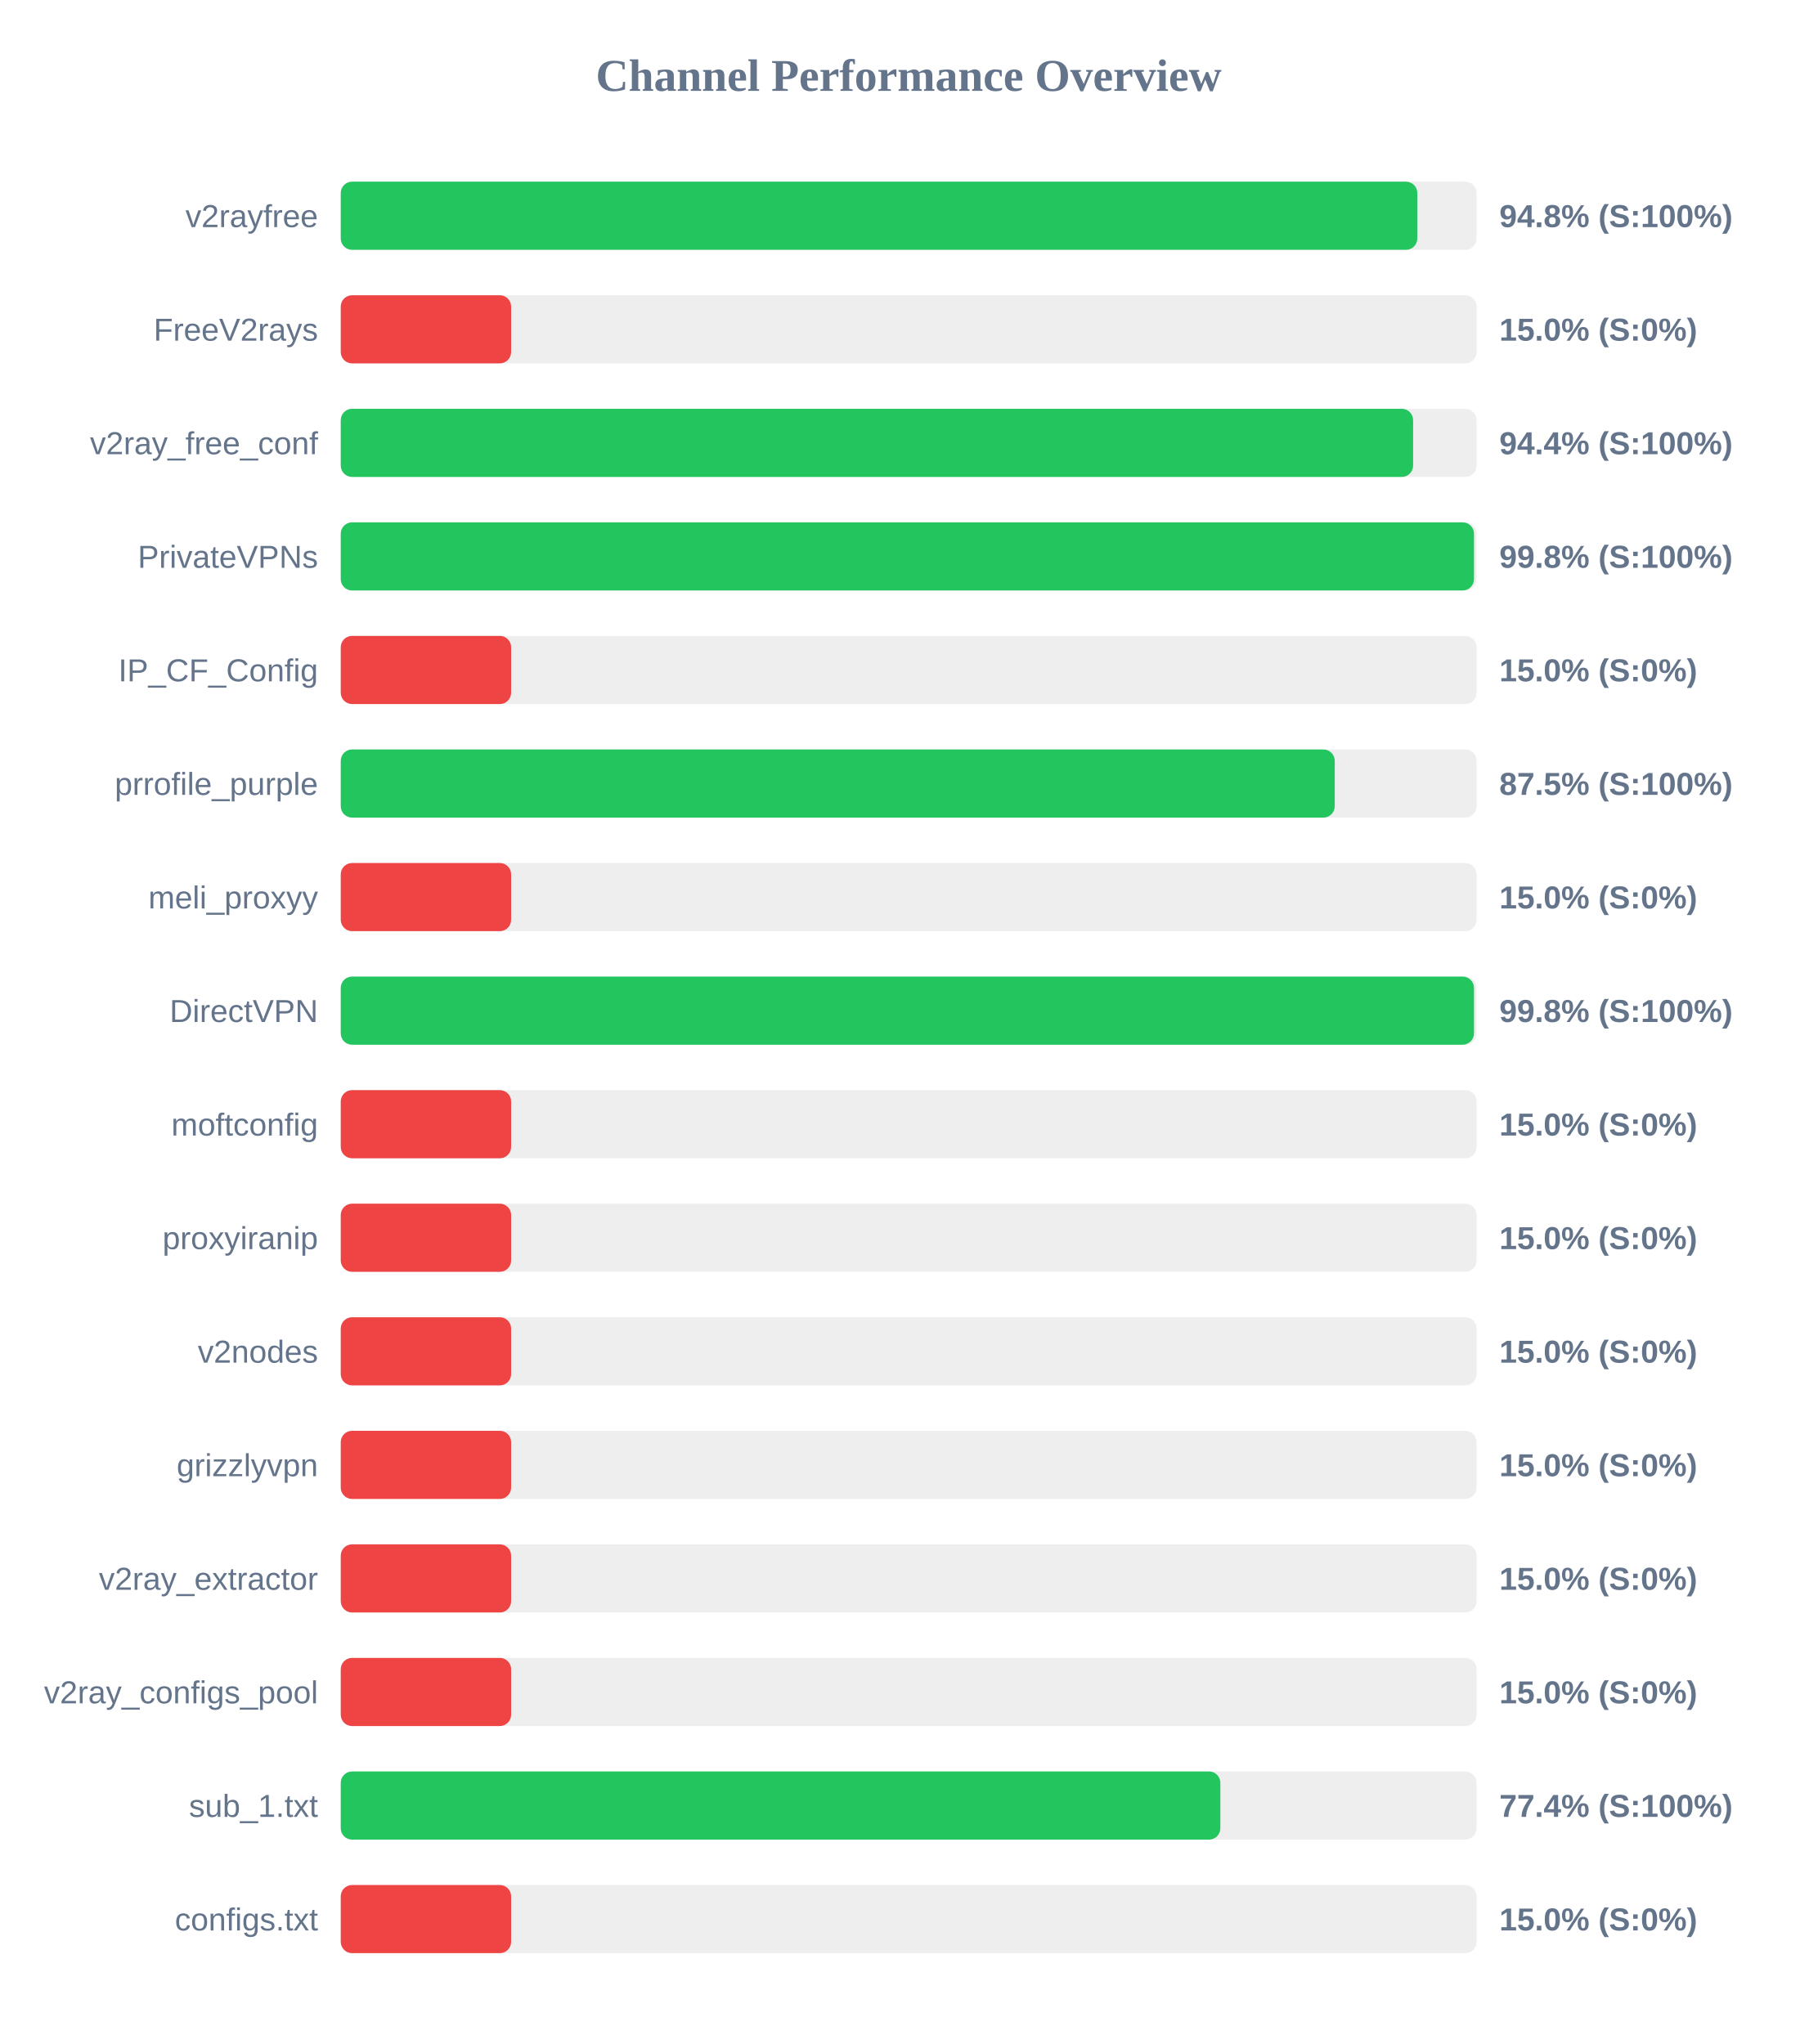
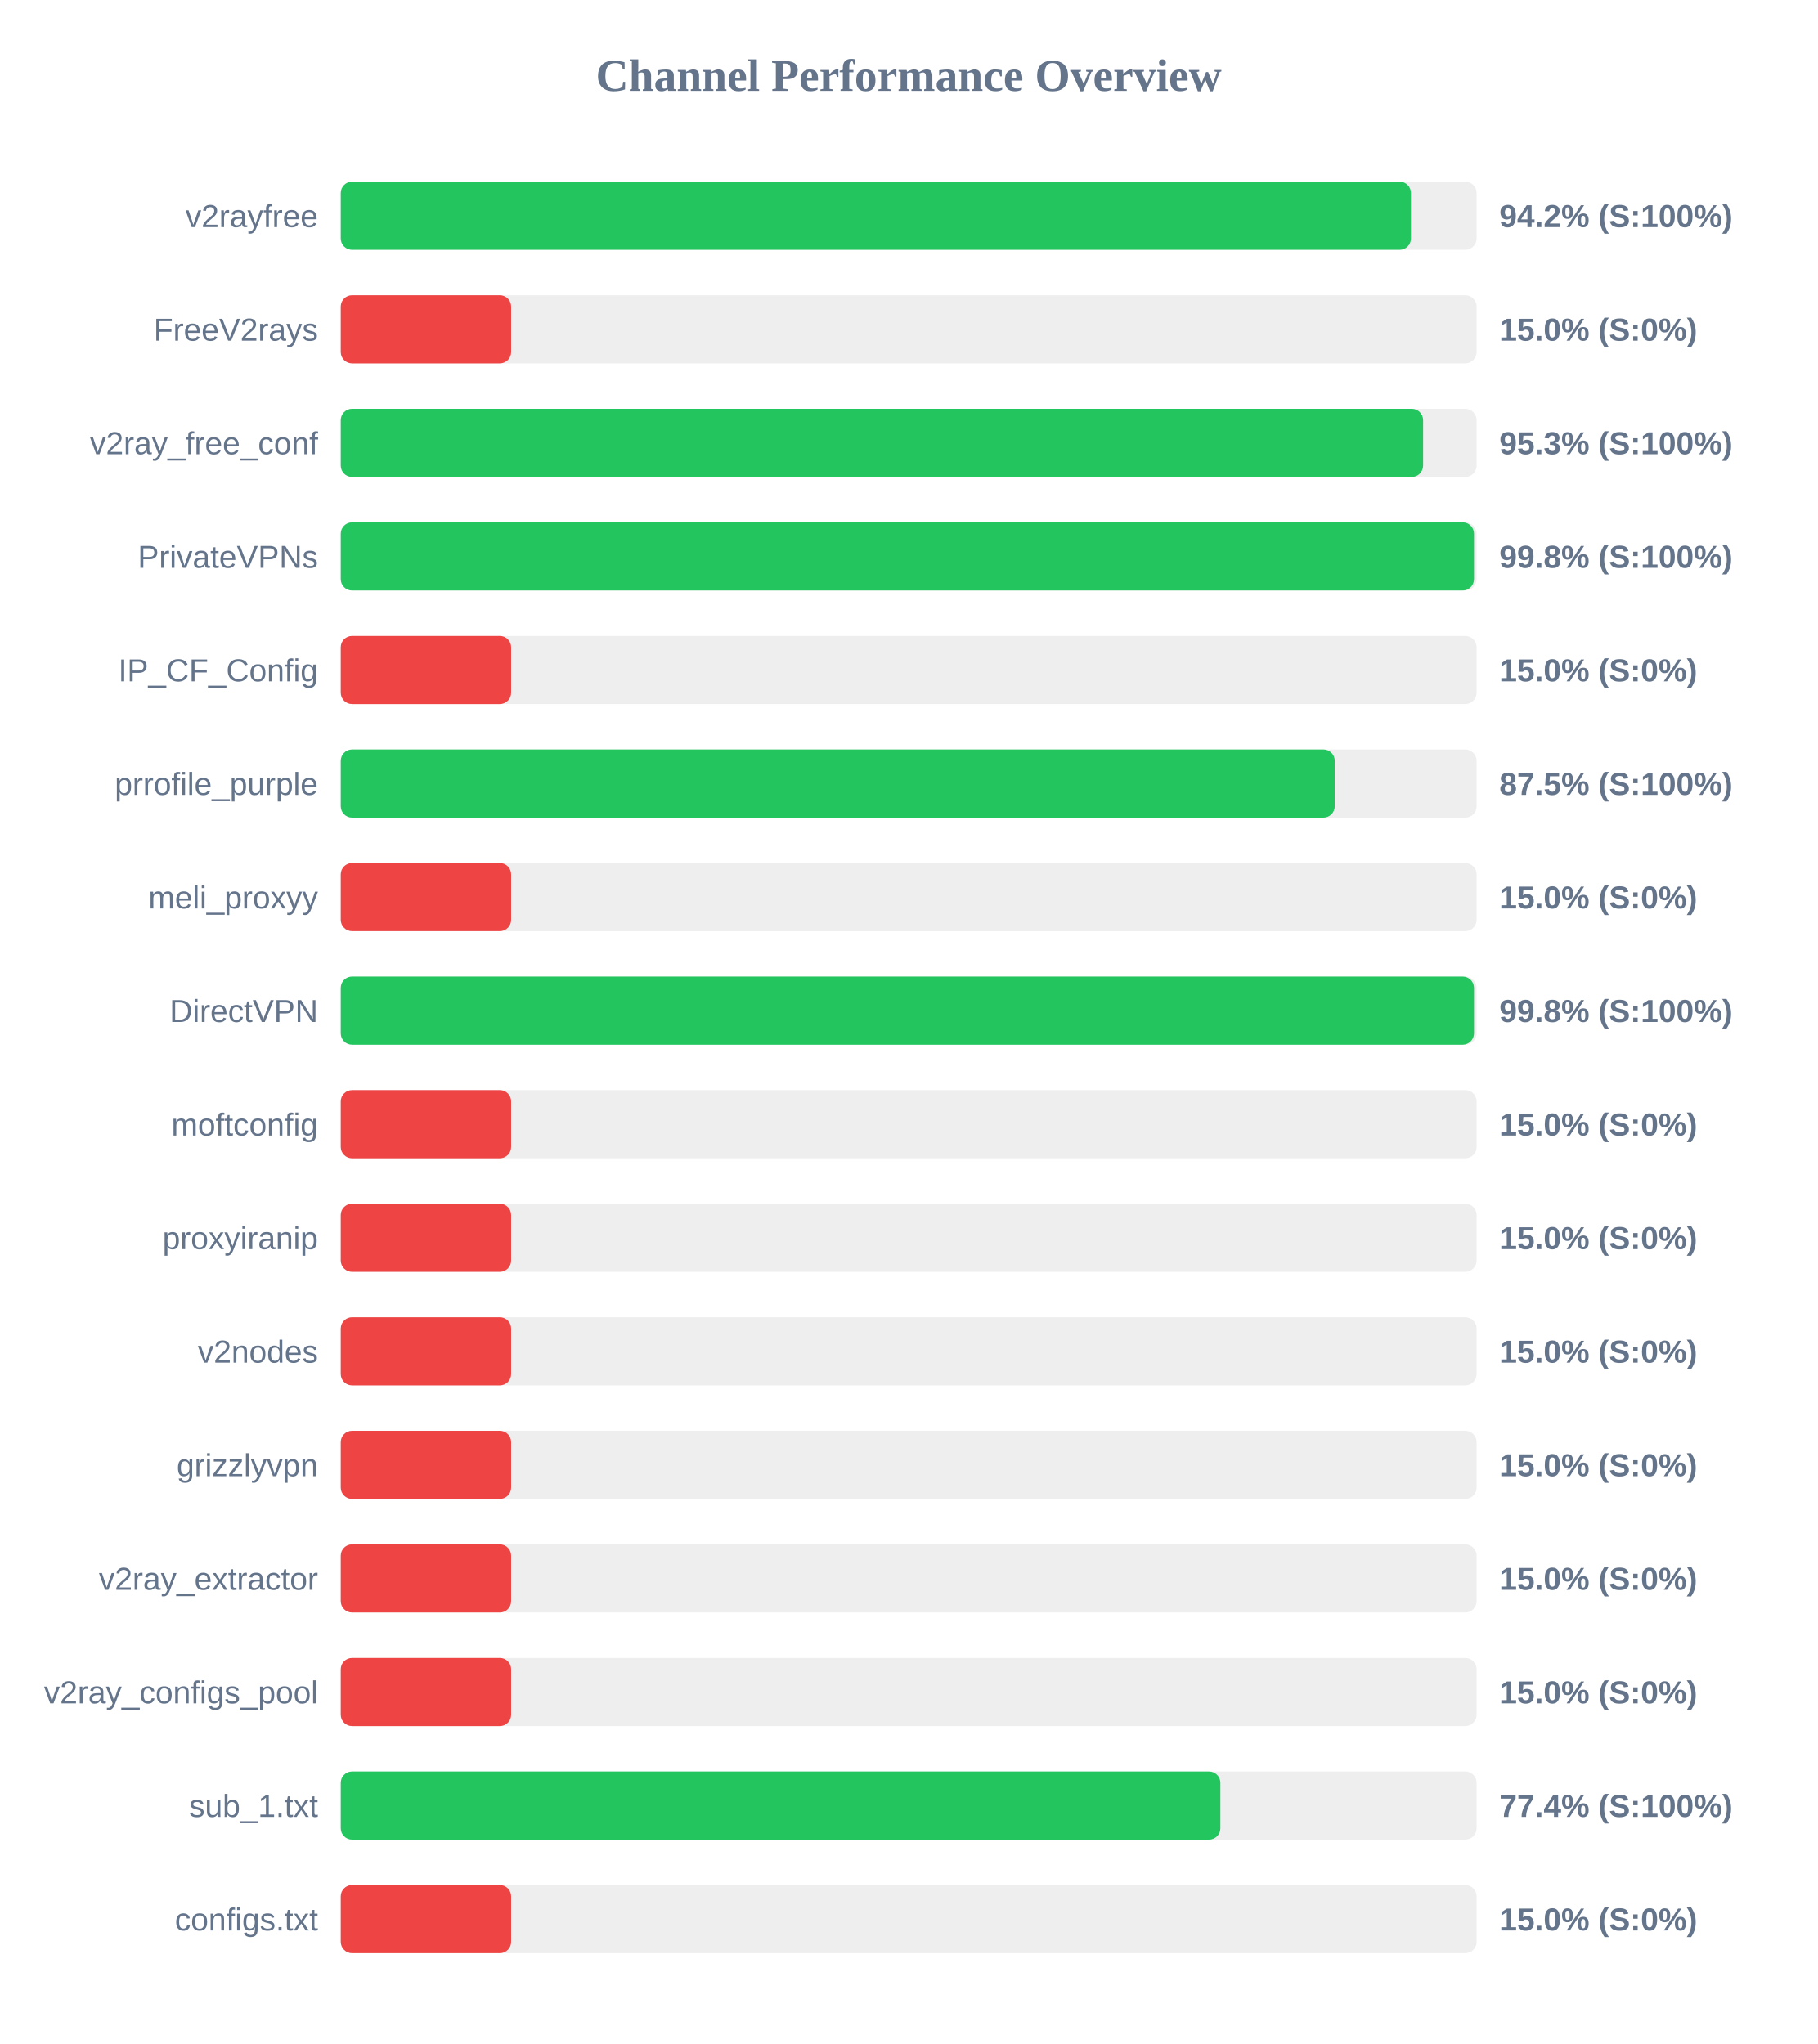
<svg xmlns="http://www.w3.org/2000/svg" width="800" height="900" version="1.1">
  <style>
        .row { font: 14px Arial; fill: #64748b; }
        .score { font: bold 14px Arial; fill: #64748b; }
    </style>
  <text x="400" y="40" text-anchor="middle" font-size="20px" font-weight="bold" fill="#64748b">Channel Performance Overview</text>
  <rect x="150" y="80" width="500" height="30" fill="#eee" rx="5" />
-   <rect x="150" y="80" width="473.9" height="30" fill="#22c55e" rx="5" />
+   <rect x="150" y="80" width="471.1" height="30" fill="#22c55e" rx="5" />
  <text x="140" y="100" text-anchor="end" class="row">v2rayfree</text>
-   <text x="660" y="100" text-anchor="start" class="score">94.8% (S:100%)</text>
+   <text x="660" y="100" text-anchor="start" class="score">94.2% (S:100%)</text>
  <rect x="150" y="130" width="500" height="30" fill="#eee" rx="5" />
  <rect x="150" y="130" width="75.0" height="30" fill="#ef4444" rx="5" />
  <text x="140" y="150" text-anchor="end" class="row">FreeV2rays</text>
  <text x="660" y="150" text-anchor="start" class="score">15.0% (S:0%)</text>
  <rect x="150" y="180" width="500" height="30" fill="#eee" rx="5" />
-   <rect x="150" y="180" width="472.05" height="30" fill="#22c55e" rx="5" />
+   <rect x="150" y="180" width="476.45" height="30" fill="#22c55e" rx="5" />
  <text x="140" y="200" text-anchor="end" class="row">v2ray_free_conf</text>
-   <text x="660" y="200" text-anchor="start" class="score">94.4% (S:100%)</text>
+   <text x="660" y="200" text-anchor="start" class="score">95.3% (S:100%)</text>
  <rect x="150" y="230" width="500" height="30" fill="#eee" rx="5" />
  <rect x="150" y="230" width="498.85" height="30" fill="#22c55e" rx="5" />
  <text x="140" y="250" text-anchor="end" class="row">PrivateVPNs</text>
  <text x="660" y="250" text-anchor="start" class="score">99.8% (S:100%)</text>
  <rect x="150" y="280" width="500" height="30" fill="#eee" rx="5" />
  <rect x="150" y="280" width="75.0" height="30" fill="#ef4444" rx="5" />
  <text x="140" y="300" text-anchor="end" class="row">IP_CF_Config</text>
  <text x="660" y="300" text-anchor="start" class="score">15.0% (S:0%)</text>
  <rect x="150" y="330" width="500" height="30" fill="#eee" rx="5" />
  <rect x="150" y="330" width="437.55" height="30" fill="#22c55e" rx="5" />
  <text x="140" y="350" text-anchor="end" class="row">prrofile_purple</text>
  <text x="660" y="350" text-anchor="start" class="score">87.5% (S:100%)</text>
  <rect x="150" y="380" width="500" height="30" fill="#eee" rx="5" />
  <rect x="150" y="380" width="75.0" height="30" fill="#ef4444" rx="5" />
  <text x="140" y="400" text-anchor="end" class="row">meli_proxyy</text>
  <text x="660" y="400" text-anchor="start" class="score">15.0% (S:0%)</text>
  <rect x="150" y="430" width="500" height="30" fill="#eee" rx="5" />
  <rect x="150" y="430" width="498.85" height="30" fill="#22c55e" rx="5" />
  <text x="140" y="450" text-anchor="end" class="row">DirectVPN</text>
  <text x="660" y="450" text-anchor="start" class="score">99.8% (S:100%)</text>
  <rect x="150" y="480" width="500" height="30" fill="#eee" rx="5" />
  <rect x="150" y="480" width="75.0" height="30" fill="#ef4444" rx="5" />
  <text x="140" y="500" text-anchor="end" class="row">moftconfig</text>
  <text x="660" y="500" text-anchor="start" class="score">15.0% (S:0%)</text>
  <rect x="150" y="530" width="500" height="30" fill="#eee" rx="5" />
  <rect x="150" y="530" width="75.0" height="30" fill="#ef4444" rx="5" />
  <text x="140" y="550" text-anchor="end" class="row">proxyiranip</text>
  <text x="660" y="550" text-anchor="start" class="score">15.0% (S:0%)</text>
  <rect x="150" y="580" width="500" height="30" fill="#eee" rx="5" />
  <rect x="150" y="580" width="75.0" height="30" fill="#ef4444" rx="5" />
  <text x="140" y="600" text-anchor="end" class="row">v2nodes</text>
  <text x="660" y="600" text-anchor="start" class="score">15.0% (S:0%)</text>
  <rect x="150" y="630" width="500" height="30" fill="#eee" rx="5" />
  <rect x="150" y="630" width="75.0" height="30" fill="#ef4444" rx="5" />
  <text x="140" y="650" text-anchor="end" class="row">grizzlyvpn</text>
  <text x="660" y="650" text-anchor="start" class="score">15.0% (S:0%)</text>
  <rect x="150" y="680" width="500" height="30" fill="#eee" rx="5" />
  <rect x="150" y="680" width="75.0" height="30" fill="#ef4444" rx="5" />
  <text x="140" y="700" text-anchor="end" class="row">v2ray_extractor</text>
  <text x="660" y="700" text-anchor="start" class="score">15.0% (S:0%)</text>
  <rect x="150" y="730" width="500" height="30" fill="#eee" rx="5" />
  <rect x="150" y="730" width="75.0" height="30" fill="#ef4444" rx="5" />
  <text x="140" y="750" text-anchor="end" class="row">v2ray_configs_pool</text>
  <text x="660" y="750" text-anchor="start" class="score">15.0% (S:0%)</text>
  <rect x="150" y="780" width="500" height="30" fill="#eee" rx="5" />
  <rect x="150" y="780" width="387.2" height="30" fill="#22c55e" rx="5" />
  <text x="140" y="800" text-anchor="end" class="row">sub_1.txt</text>
  <text x="660" y="800" text-anchor="start" class="score">77.4% (S:100%)</text>
  <rect x="150" y="830" width="500" height="30" fill="#eee" rx="5" />
  <rect x="150" y="830" width="75.0" height="30" fill="#ef4444" rx="5" />
  <text x="140" y="850" text-anchor="end" class="row">configs.txt</text>
  <text x="660" y="850" text-anchor="start" class="score">15.0% (S:0%)</text>
</svg>
